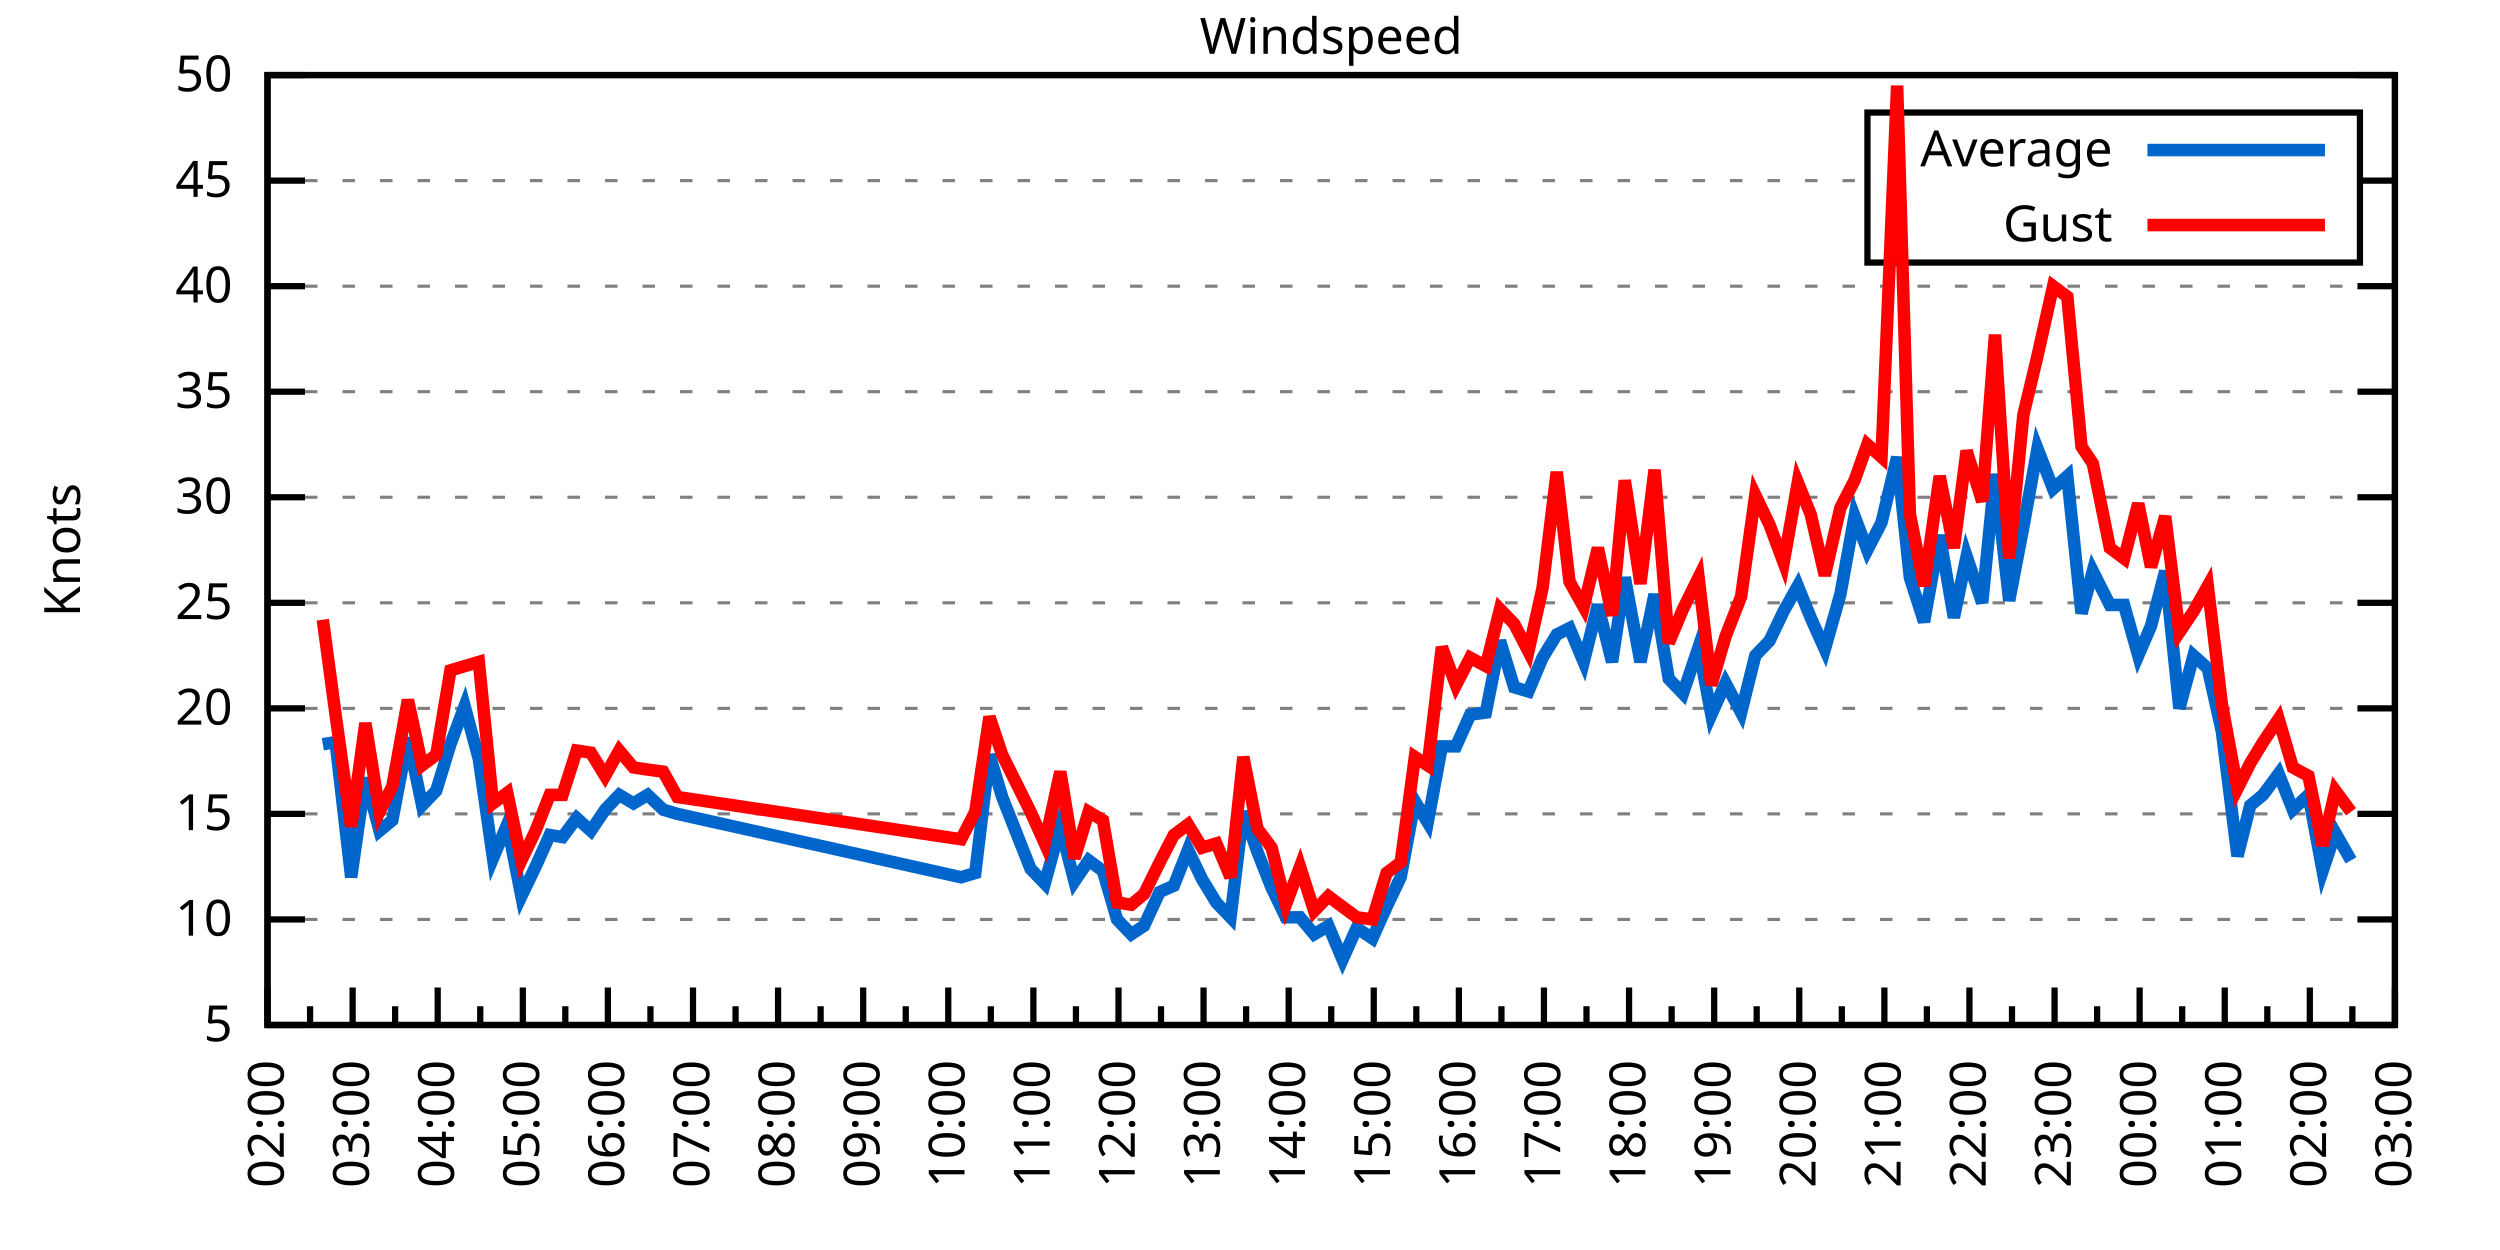
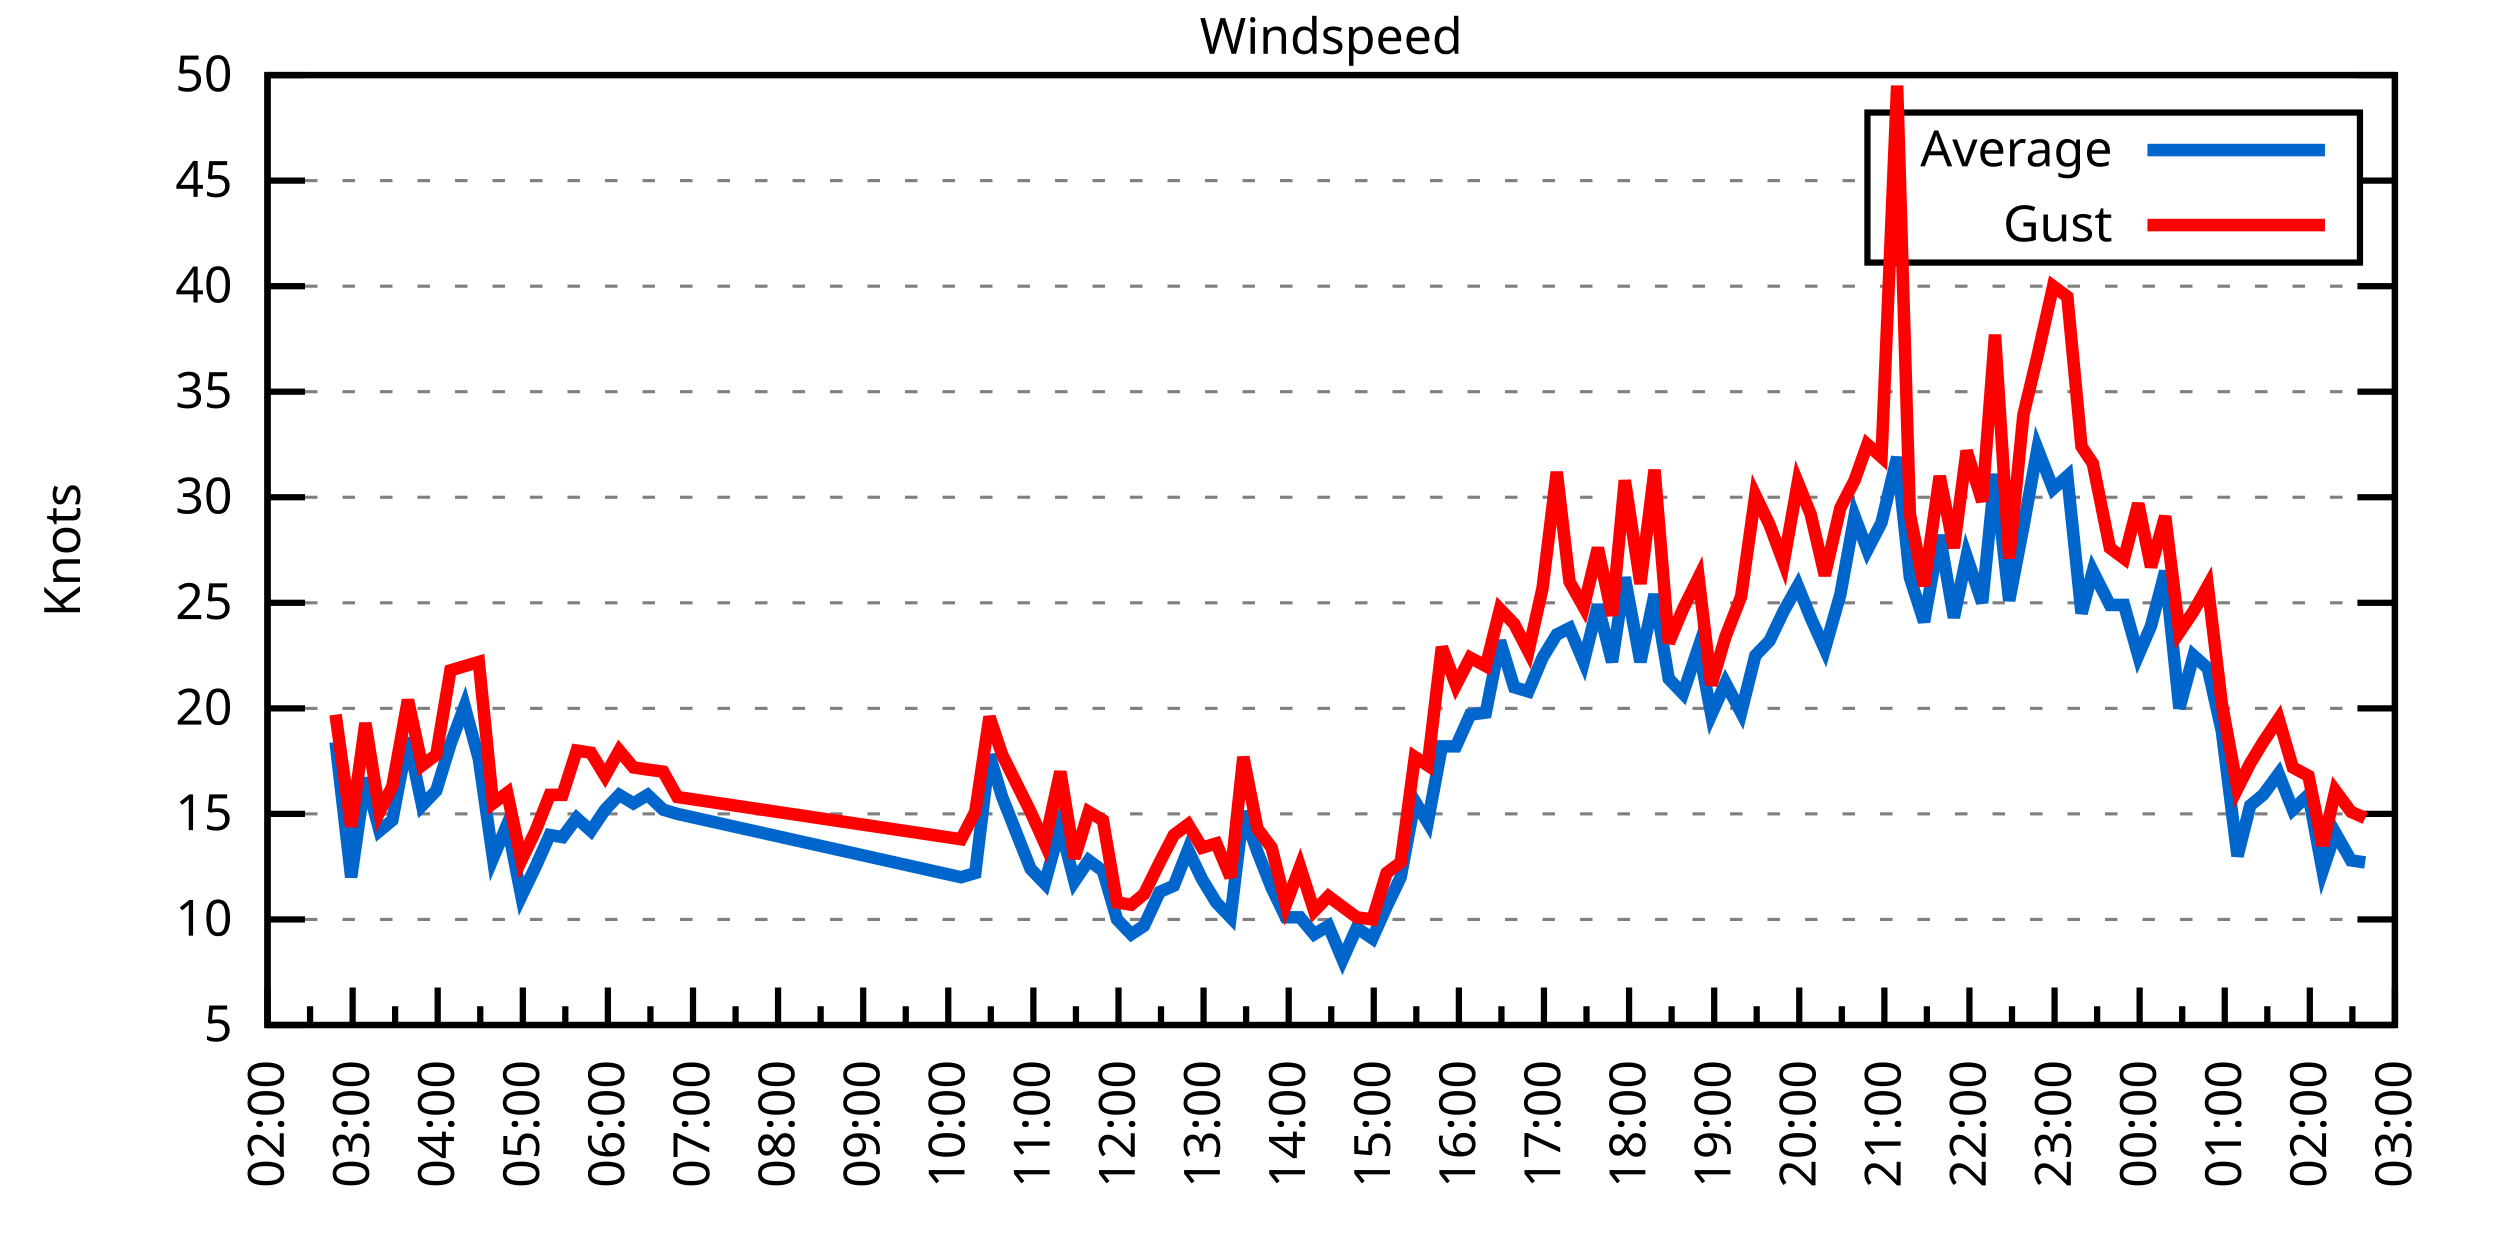
<svg xmlns="http://www.w3.org/2000/svg" xmlns:xlink="http://www.w3.org/1999/xlink" width="400" height="200" viewBox="0 0 400 200">
  <g id="gnuplot_canvas">
    <rect x="0" y="0" width="400" height="200" fill="none" />
    <defs>
      <circle id="gpDot" r="0.5" stroke-width="0.5" stroke="currentColor" />
      <path id="gpPt0" stroke-width="0.333" stroke="currentColor" d="M-1,0 h2 M0,-1 v2" />
      <path id="gpPt1" stroke-width="0.333" stroke="currentColor" d="M-1,-1 L1,1 M1,-1 L-1,1" />
      <path id="gpPt2" stroke-width="0.333" stroke="currentColor" d="M-1,0 L1,0 M0,-1 L0,1 M-1,-1 L1,1 M-1,1 L1,-1" />
      <rect id="gpPt3" stroke-width="0.333" stroke="currentColor" x="-1" y="-1" width="2" height="2" />
      <rect id="gpPt4" stroke-width="0.333" stroke="currentColor" fill="currentColor" x="-1" y="-1" width="2" height="2" />
      <circle id="gpPt5" stroke-width="0.333" stroke="currentColor" cx="0" cy="0" r="1" />
      <use xlink:href="#gpPt5" id="gpPt6" fill="currentColor" stroke="none" />
      <path id="gpPt7" stroke-width="0.333" stroke="currentColor" d="M0,-1.33 L-1.33,0.67 L1.33,0.67 z" />
      <use xlink:href="#gpPt7" id="gpPt8" fill="currentColor" stroke="none" />
      <use xlink:href="#gpPt7" id="gpPt9" stroke="currentColor" transform="rotate(180)" />
      <use xlink:href="#gpPt9" id="gpPt10" fill="currentColor" stroke="none" />
      <use xlink:href="#gpPt3" id="gpPt11" stroke="currentColor" transform="rotate(45)" />
      <use xlink:href="#gpPt11" id="gpPt12" fill="currentColor" stroke="none" />
      <path id="gpPt13" stroke-width="0.333" stroke="currentColor" d="M0,1.330 L1.265,0.411 L0.782,-1.067 L-0.782,-1.076 L-1.265,0.411 z" />
      <use xlink:href="#gpPt13" id="gpPt14" fill="currentColor" stroke="none" />
      <filter id="textbox" filterUnits="objectBoundingBox" x="0" y="0" height="1" width="1">
        <feFlood flood-color="white" flood-opacity="1" result="bgnd" />
        <feComposite in="SourceGraphic" in2="bgnd" operator="atop" />
      </filter>
      <filter id="greybox" filterUnits="objectBoundingBox" x="0" y="0" height="1" width="1">
        <feFlood flood-color="lightgrey" flood-opacity="1" result="grey" />
        <feComposite in="SourceGraphic" in2="grey" operator="atop" />
      </filter>
    </defs>
    <g fill="none" color="white" stroke="currentColor" stroke-width="1.00" stroke-linecap="butt" stroke-linejoin="miter">
</g>
    <g fill="none" color="black" stroke="currentColor" stroke-width="1.00" stroke-linecap="butt" stroke-linejoin="miter">
      <g stroke="none" shape-rendering="crispEdges">
        <polygon fill="rgb(255, 255, 255)" points="42.80,164.00 383.18,164.00 383.18,12.02 42.80,12.02 " />
      </g>
    </g>
    <g fill="none" color="black" stroke="currentColor" stroke-width="1.00" stroke-linecap="butt" stroke-linejoin="miter">
</g>
    <g fill="none" color="black" stroke="black" stroke-width="0.50" stroke-linecap="butt" stroke-linejoin="miter">
</g>
    <g fill="none" color="gray" stroke="currentColor" stroke-width="0.50" stroke-linecap="butt" stroke-linejoin="miter">
      <path stroke="gray" stroke-dasharray="2,4" class="gridline" d="M42.80,164.00 L383.19,164.00  " />
    </g>
    <g fill="none" color="gray" stroke="gray" stroke-width="1.00" stroke-linecap="butt" stroke-linejoin="miter">
</g>
    <g fill="none" color="black" stroke="currentColor" stroke-width="1.00" stroke-linecap="butt" stroke-linejoin="miter">
      <path stroke="black" d="M42.80,164.00 L48.80,164.00 M383.19,164.00 L377.19,164.00  " />
      <g transform="translate(37.20,166.60)" stroke="none" fill="black" font-family="Sans" font-size="8.00" text-anchor="end">
        <text>
          <tspan font-family="Sans"> 5</tspan>
        </text>
      </g>
    </g>
    <g fill="none" color="black" stroke="currentColor" stroke-width="1.00" stroke-linecap="butt" stroke-linejoin="miter">
</g>
    <g fill="none" color="black" stroke="black" stroke-width="0.50" stroke-linecap="butt" stroke-linejoin="miter">
</g>
    <g fill="none" color="gray" stroke="currentColor" stroke-width="0.50" stroke-linecap="butt" stroke-linejoin="miter">
      <path stroke="gray" stroke-dasharray="2,4" class="gridline" d="M42.80,147.11 L383.19,147.11  " />
    </g>
    <g fill="none" color="gray" stroke="gray" stroke-width="1.00" stroke-linecap="butt" stroke-linejoin="miter">
</g>
    <g fill="none" color="black" stroke="currentColor" stroke-width="1.00" stroke-linecap="butt" stroke-linejoin="miter">
      <path stroke="black" d="M42.80,147.11 L48.80,147.11 M383.19,147.11 L377.19,147.11  " />
      <g transform="translate(37.20,149.71)" stroke="none" fill="black" font-family="Sans" font-size="8.00" text-anchor="end">
        <text>
          <tspan font-family="Sans"> 10</tspan>
        </text>
      </g>
    </g>
    <g fill="none" color="black" stroke="currentColor" stroke-width="1.00" stroke-linecap="butt" stroke-linejoin="miter">
</g>
    <g fill="none" color="black" stroke="black" stroke-width="0.50" stroke-linecap="butt" stroke-linejoin="miter">
</g>
    <g fill="none" color="gray" stroke="currentColor" stroke-width="0.50" stroke-linecap="butt" stroke-linejoin="miter">
      <path stroke="gray" stroke-dasharray="2,4" class="gridline" d="M42.80,130.22 L383.19,130.22  " />
    </g>
    <g fill="none" color="gray" stroke="gray" stroke-width="1.00" stroke-linecap="butt" stroke-linejoin="miter">
</g>
    <g fill="none" color="black" stroke="currentColor" stroke-width="1.00" stroke-linecap="butt" stroke-linejoin="miter">
      <path stroke="black" d="M42.80,130.22 L48.80,130.22 M383.19,130.22 L377.19,130.22  " />
      <g transform="translate(37.20,132.82)" stroke="none" fill="black" font-family="Sans" font-size="8.00" text-anchor="end">
        <text>
          <tspan font-family="Sans"> 15</tspan>
        </text>
      </g>
    </g>
    <g fill="none" color="black" stroke="currentColor" stroke-width="1.00" stroke-linecap="butt" stroke-linejoin="miter">
</g>
    <g fill="none" color="black" stroke="black" stroke-width="0.50" stroke-linecap="butt" stroke-linejoin="miter">
</g>
    <g fill="none" color="gray" stroke="currentColor" stroke-width="0.50" stroke-linecap="butt" stroke-linejoin="miter">
      <path stroke="gray" stroke-dasharray="2,4" class="gridline" d="M42.80,113.34 L383.19,113.34  " />
    </g>
    <g fill="none" color="gray" stroke="gray" stroke-width="1.00" stroke-linecap="butt" stroke-linejoin="miter">
</g>
    <g fill="none" color="black" stroke="currentColor" stroke-width="1.00" stroke-linecap="butt" stroke-linejoin="miter">
      <path stroke="black" d="M42.80,113.34 L48.80,113.34 M383.19,113.34 L377.19,113.34  " />
      <g transform="translate(37.20,115.94)" stroke="none" fill="black" font-family="Sans" font-size="8.00" text-anchor="end">
        <text>
          <tspan font-family="Sans"> 20</tspan>
        </text>
      </g>
    </g>
    <g fill="none" color="black" stroke="currentColor" stroke-width="1.00" stroke-linecap="butt" stroke-linejoin="miter">
</g>
    <g fill="none" color="black" stroke="black" stroke-width="0.50" stroke-linecap="butt" stroke-linejoin="miter">
</g>
    <g fill="none" color="gray" stroke="currentColor" stroke-width="0.50" stroke-linecap="butt" stroke-linejoin="miter">
      <path stroke="gray" stroke-dasharray="2,4" class="gridline" d="M42.80,96.45 L383.19,96.45  " />
    </g>
    <g fill="none" color="gray" stroke="gray" stroke-width="1.00" stroke-linecap="butt" stroke-linejoin="miter">
</g>
    <g fill="none" color="black" stroke="currentColor" stroke-width="1.00" stroke-linecap="butt" stroke-linejoin="miter">
      <path stroke="black" d="M42.80,96.45 L48.80,96.45 M383.19,96.45 L377.19,96.45  " />
      <g transform="translate(37.20,99.05)" stroke="none" fill="black" font-family="Sans" font-size="8.00" text-anchor="end">
        <text>
          <tspan font-family="Sans"> 25</tspan>
        </text>
      </g>
    </g>
    <g fill="none" color="black" stroke="currentColor" stroke-width="1.00" stroke-linecap="butt" stroke-linejoin="miter">
</g>
    <g fill="none" color="black" stroke="black" stroke-width="0.50" stroke-linecap="butt" stroke-linejoin="miter">
</g>
    <g fill="none" color="gray" stroke="currentColor" stroke-width="0.50" stroke-linecap="butt" stroke-linejoin="miter">
      <path stroke="gray" stroke-dasharray="2,4" class="gridline" d="M42.80,79.56 L383.19,79.56  " />
    </g>
    <g fill="none" color="gray" stroke="gray" stroke-width="1.00" stroke-linecap="butt" stroke-linejoin="miter">
</g>
    <g fill="none" color="black" stroke="currentColor" stroke-width="1.00" stroke-linecap="butt" stroke-linejoin="miter">
      <path stroke="black" d="M42.80,79.56 L48.80,79.56 M383.19,79.56 L377.19,79.56  " />
      <g transform="translate(37.20,82.16)" stroke="none" fill="black" font-family="Sans" font-size="8.00" text-anchor="end">
        <text>
          <tspan font-family="Sans"> 30</tspan>
        </text>
      </g>
    </g>
    <g fill="none" color="black" stroke="currentColor" stroke-width="1.00" stroke-linecap="butt" stroke-linejoin="miter">
</g>
    <g fill="none" color="black" stroke="black" stroke-width="0.50" stroke-linecap="butt" stroke-linejoin="miter">
</g>
    <g fill="none" color="gray" stroke="currentColor" stroke-width="0.50" stroke-linecap="butt" stroke-linejoin="miter">
      <path stroke="gray" stroke-dasharray="2,4" class="gridline" d="M42.80,62.67 L383.19,62.67  " />
    </g>
    <g fill="none" color="gray" stroke="gray" stroke-width="1.00" stroke-linecap="butt" stroke-linejoin="miter">
</g>
    <g fill="none" color="black" stroke="currentColor" stroke-width="1.00" stroke-linecap="butt" stroke-linejoin="miter">
      <path stroke="black" d="M42.80,62.67 L48.80,62.67 M383.19,62.67 L377.19,62.67  " />
      <g transform="translate(37.20,65.27)" stroke="none" fill="black" font-family="Sans" font-size="8.00" text-anchor="end">
        <text>
          <tspan font-family="Sans"> 35</tspan>
        </text>
      </g>
    </g>
    <g fill="none" color="black" stroke="currentColor" stroke-width="1.00" stroke-linecap="butt" stroke-linejoin="miter">
</g>
    <g fill="none" color="black" stroke="black" stroke-width="0.50" stroke-linecap="butt" stroke-linejoin="miter">
</g>
    <g fill="none" color="gray" stroke="currentColor" stroke-width="0.50" stroke-linecap="butt" stroke-linejoin="miter">
      <path stroke="gray" stroke-dasharray="2,4" class="gridline" d="M42.80,45.79 L383.19,45.79  " />
    </g>
    <g fill="none" color="gray" stroke="gray" stroke-width="1.00" stroke-linecap="butt" stroke-linejoin="miter">
</g>
    <g fill="none" color="black" stroke="currentColor" stroke-width="1.00" stroke-linecap="butt" stroke-linejoin="miter">
      <path stroke="black" d="M42.80,45.79 L48.80,45.79 M383.19,45.79 L377.19,45.79  " />
      <g transform="translate(37.20,48.39)" stroke="none" fill="black" font-family="Sans" font-size="8.00" text-anchor="end">
        <text>
          <tspan font-family="Sans"> 40</tspan>
        </text>
      </g>
    </g>
    <g fill="none" color="black" stroke="currentColor" stroke-width="1.00" stroke-linecap="butt" stroke-linejoin="miter">
</g>
    <g fill="none" color="black" stroke="black" stroke-width="0.50" stroke-linecap="butt" stroke-linejoin="miter">
</g>
    <g fill="none" color="gray" stroke="currentColor" stroke-width="0.50" stroke-linecap="butt" stroke-linejoin="miter">
      <path stroke="gray" stroke-dasharray="2,4" class="gridline" d="M42.80,28.90 L298.79,28.90 M377.59,28.90 L383.19,28.90  " />
    </g>
    <g fill="none" color="gray" stroke="gray" stroke-width="1.00" stroke-linecap="butt" stroke-linejoin="miter">
</g>
    <g fill="none" color="black" stroke="currentColor" stroke-width="1.00" stroke-linecap="butt" stroke-linejoin="miter">
      <path stroke="black" d="M42.80,28.90 L48.80,28.90 M383.19,28.90 L377.19,28.90  " />
      <g transform="translate(37.20,31.50)" stroke="none" fill="black" font-family="Sans" font-size="8.00" text-anchor="end">
        <text>
          <tspan font-family="Sans"> 45</tspan>
        </text>
      </g>
    </g>
    <g fill="none" color="black" stroke="currentColor" stroke-width="1.00" stroke-linecap="butt" stroke-linejoin="miter">
</g>
    <g fill="none" color="black" stroke="black" stroke-width="0.50" stroke-linecap="butt" stroke-linejoin="miter">
</g>
    <g fill="none" color="gray" stroke="currentColor" stroke-width="0.50" stroke-linecap="butt" stroke-linejoin="miter">
      <path stroke="gray" stroke-dasharray="2,4" class="gridline" d="M42.80,12.01 L383.19,12.01  " />
    </g>
    <g fill="none" color="gray" stroke="gray" stroke-width="1.00" stroke-linecap="butt" stroke-linejoin="miter">
</g>
    <g fill="none" color="black" stroke="currentColor" stroke-width="1.00" stroke-linecap="butt" stroke-linejoin="miter">
      <path stroke="black" d="M42.80,12.01 L48.80,12.01 M383.19,12.01 L377.19,12.01  " />
      <g transform="translate(37.20,14.61)" stroke="none" fill="black" font-family="Sans" font-size="8.00" text-anchor="end">
        <text>
          <tspan font-family="Sans"> 50</tspan>
        </text>
      </g>
    </g>
    <g fill="none" color="black" stroke="currentColor" stroke-width="1.00" stroke-linecap="butt" stroke-linejoin="miter">
      <path stroke="black" d="M42.80,164.00 L42.80,158.00  " />
      <g transform="translate(45.40,169.60) rotate(270)" stroke="none" fill="black" font-family="Sans" font-size="8.00" text-anchor="end">
        <text>
          <tspan font-family="Sans">02:00</tspan>
        </text>
      </g>
    </g>
    <g fill="none" color="black" stroke="currentColor" stroke-width="1.00" stroke-linecap="butt" stroke-linejoin="miter">
      <path stroke="black" d="M49.61,164.00 L49.61,161.00 M56.42,164.00 L56.42,158.00  " />
      <g transform="translate(59.02,169.60) rotate(270)" stroke="none" fill="black" font-family="Sans" font-size="8.00" text-anchor="end">
        <text>
          <tspan font-family="Sans">03:00</tspan>
        </text>
      </g>
    </g>
    <g fill="none" color="black" stroke="currentColor" stroke-width="1.00" stroke-linecap="butt" stroke-linejoin="miter">
      <path stroke="black" d="M63.22,164.00 L63.22,161.00 M70.03,164.00 L70.03,158.00  " />
      <g transform="translate(72.63,169.60) rotate(270)" stroke="none" fill="black" font-family="Sans" font-size="8.00" text-anchor="end">
        <text>
          <tspan font-family="Sans">04:00</tspan>
        </text>
      </g>
    </g>
    <g fill="none" color="black" stroke="currentColor" stroke-width="1.00" stroke-linecap="butt" stroke-linejoin="miter">
      <path stroke="black" d="M76.84,164.00 L76.84,161.00 M83.65,164.00 L83.65,158.00  " />
      <g transform="translate(86.25,169.60) rotate(270)" stroke="none" fill="black" font-family="Sans" font-size="8.00" text-anchor="end">
        <text>
          <tspan font-family="Sans">05:00</tspan>
        </text>
      </g>
    </g>
    <g fill="none" color="black" stroke="currentColor" stroke-width="1.00" stroke-linecap="butt" stroke-linejoin="miter">
      <path stroke="black" d="M90.45,164.00 L90.45,161.00 M97.26,164.00 L97.26,158.00  " />
      <g transform="translate(99.86,169.60) rotate(270)" stroke="none" fill="black" font-family="Sans" font-size="8.00" text-anchor="end">
        <text>
          <tspan font-family="Sans">06:00</tspan>
        </text>
      </g>
    </g>
    <g fill="none" color="black" stroke="currentColor" stroke-width="1.00" stroke-linecap="butt" stroke-linejoin="miter">
      <path stroke="black" d="M104.07,164.00 L104.07,161.00 M110.88,164.00 L110.88,158.00  " />
      <g transform="translate(113.48,169.60) rotate(270)" stroke="none" fill="black" font-family="Sans" font-size="8.00" text-anchor="end">
        <text>
          <tspan font-family="Sans">07:00</tspan>
        </text>
      </g>
    </g>
    <g fill="none" color="black" stroke="currentColor" stroke-width="1.00" stroke-linecap="butt" stroke-linejoin="miter">
      <path stroke="black" d="M117.69,164.00 L117.69,161.00 M124.49,164.00 L124.49,158.00  " />
      <g transform="translate(127.09,169.60) rotate(270)" stroke="none" fill="black" font-family="Sans" font-size="8.00" text-anchor="end">
        <text>
          <tspan font-family="Sans">08:00</tspan>
        </text>
      </g>
    </g>
    <g fill="none" color="black" stroke="currentColor" stroke-width="1.00" stroke-linecap="butt" stroke-linejoin="miter">
      <path stroke="black" d="M131.30,164.00 L131.30,161.00 M138.11,164.00 L138.11,158.00  " />
      <g transform="translate(140.71,169.60) rotate(270)" stroke="none" fill="black" font-family="Sans" font-size="8.00" text-anchor="end">
        <text>
          <tspan font-family="Sans">09:00</tspan>
        </text>
      </g>
    </g>
    <g fill="none" color="black" stroke="currentColor" stroke-width="1.00" stroke-linecap="butt" stroke-linejoin="miter">
      <path stroke="black" d="M144.92,164.00 L144.92,161.00 M151.72,164.00 L151.72,158.00  " />
      <g transform="translate(154.32,169.60) rotate(270)" stroke="none" fill="black" font-family="Sans" font-size="8.00" text-anchor="end">
        <text>
          <tspan font-family="Sans">10:00</tspan>
        </text>
      </g>
    </g>
    <g fill="none" color="black" stroke="currentColor" stroke-width="1.00" stroke-linecap="butt" stroke-linejoin="miter">
      <path stroke="black" d="M158.53,164.00 L158.53,161.00 M165.34,164.00 L165.34,158.00  " />
      <g transform="translate(167.94,169.60) rotate(270)" stroke="none" fill="black" font-family="Sans" font-size="8.00" text-anchor="end">
        <text>
          <tspan font-family="Sans">11:00</tspan>
        </text>
      </g>
    </g>
    <g fill="none" color="black" stroke="currentColor" stroke-width="1.00" stroke-linecap="butt" stroke-linejoin="miter">
      <path stroke="black" d="M172.15,164.00 L172.15,161.00 M178.96,164.00 L178.96,158.00  " />
      <g transform="translate(181.56,169.60) rotate(270)" stroke="none" fill="black" font-family="Sans" font-size="8.00" text-anchor="end">
        <text>
          <tspan font-family="Sans">12:00</tspan>
        </text>
      </g>
    </g>
    <g fill="none" color="black" stroke="currentColor" stroke-width="1.00" stroke-linecap="butt" stroke-linejoin="miter">
      <path stroke="black" d="M185.76,164.00 L185.76,161.00 M192.57,164.00 L192.57,158.00  " />
      <g transform="translate(195.17,169.60) rotate(270)" stroke="none" fill="black" font-family="Sans" font-size="8.00" text-anchor="end">
        <text>
          <tspan font-family="Sans">13:00</tspan>
        </text>
      </g>
    </g>
    <g fill="none" color="black" stroke="currentColor" stroke-width="1.00" stroke-linecap="butt" stroke-linejoin="miter">
      <path stroke="black" d="M199.38,164.00 L199.38,161.00 M206.19,164.00 L206.19,158.00  " />
      <g transform="translate(208.79,169.60) rotate(270)" stroke="none" fill="black" font-family="Sans" font-size="8.00" text-anchor="end">
        <text>
          <tspan font-family="Sans">14:00</tspan>
        </text>
      </g>
    </g>
    <g fill="none" color="black" stroke="currentColor" stroke-width="1.00" stroke-linecap="butt" stroke-linejoin="miter">
      <path stroke="black" d="M213.00,164.00 L213.00,161.00 M219.80,164.00 L219.80,158.00  " />
      <g transform="translate(222.40,169.60) rotate(270)" stroke="none" fill="black" font-family="Sans" font-size="8.00" text-anchor="end">
        <text>
          <tspan font-family="Sans">15:00</tspan>
        </text>
      </g>
    </g>
    <g fill="none" color="black" stroke="currentColor" stroke-width="1.00" stroke-linecap="butt" stroke-linejoin="miter">
      <path stroke="black" d="M226.61,164.00 L226.61,161.00 M233.42,164.00 L233.42,158.00  " />
      <g transform="translate(236.02,169.60) rotate(270)" stroke="none" fill="black" font-family="Sans" font-size="8.00" text-anchor="end">
        <text>
          <tspan font-family="Sans">16:00</tspan>
        </text>
      </g>
    </g>
    <g fill="none" color="black" stroke="currentColor" stroke-width="1.00" stroke-linecap="butt" stroke-linejoin="miter">
      <path stroke="black" d="M240.23,164.00 L240.23,161.00 M247.03,164.00 L247.03,158.00  " />
      <g transform="translate(249.63,169.60) rotate(270)" stroke="none" fill="black" font-family="Sans" font-size="8.00" text-anchor="end">
        <text>
          <tspan font-family="Sans">17:00</tspan>
        </text>
      </g>
    </g>
    <g fill="none" color="black" stroke="currentColor" stroke-width="1.00" stroke-linecap="butt" stroke-linejoin="miter">
      <path stroke="black" d="M253.84,164.00 L253.84,161.00 M260.65,164.00 L260.65,158.00  " />
      <g transform="translate(263.25,169.60) rotate(270)" stroke="none" fill="black" font-family="Sans" font-size="8.00" text-anchor="end">
        <text>
          <tspan font-family="Sans">18:00</tspan>
        </text>
      </g>
    </g>
    <g fill="none" color="black" stroke="currentColor" stroke-width="1.00" stroke-linecap="butt" stroke-linejoin="miter">
      <path stroke="black" d="M267.46,164.00 L267.46,161.00 M274.27,164.00 L274.27,158.00  " />
      <g transform="translate(276.87,169.60) rotate(270)" stroke="none" fill="black" font-family="Sans" font-size="8.00" text-anchor="end">
        <text>
          <tspan font-family="Sans">19:00</tspan>
        </text>
      </g>
    </g>
    <g fill="none" color="black" stroke="currentColor" stroke-width="1.00" stroke-linecap="butt" stroke-linejoin="miter">
      <path stroke="black" d="M281.07,164.00 L281.07,161.00 M287.88,164.00 L287.88,158.00  " />
      <g transform="translate(290.48,169.60) rotate(270)" stroke="none" fill="black" font-family="Sans" font-size="8.00" text-anchor="end">
        <text>
          <tspan font-family="Sans">20:00</tspan>
        </text>
      </g>
    </g>
    <g fill="none" color="black" stroke="currentColor" stroke-width="1.00" stroke-linecap="butt" stroke-linejoin="miter">
      <path stroke="black" d="M294.69,164.00 L294.69,161.00 M301.50,164.00 L301.50,158.00  " />
      <g transform="translate(304.10,169.60) rotate(270)" stroke="none" fill="black" font-family="Sans" font-size="8.00" text-anchor="end">
        <text>
          <tspan font-family="Sans">21:00</tspan>
        </text>
      </g>
    </g>
    <g fill="none" color="black" stroke="currentColor" stroke-width="1.00" stroke-linecap="butt" stroke-linejoin="miter">
      <path stroke="black" d="M308.30,164.00 L308.30,161.00 M315.11,164.00 L315.11,158.00  " />
      <g transform="translate(317.71,169.60) rotate(270)" stroke="none" fill="black" font-family="Sans" font-size="8.00" text-anchor="end">
        <text>
          <tspan font-family="Sans">22:00</tspan>
        </text>
      </g>
    </g>
    <g fill="none" color="black" stroke="currentColor" stroke-width="1.00" stroke-linecap="butt" stroke-linejoin="miter">
      <path stroke="black" d="M321.92,164.00 L321.92,161.00 M328.73,164.00 L328.73,158.00  " />
      <g transform="translate(331.33,169.60) rotate(270)" stroke="none" fill="black" font-family="Sans" font-size="8.00" text-anchor="end">
        <text>
          <tspan font-family="Sans">23:00</tspan>
        </text>
      </g>
    </g>
    <g fill="none" color="black" stroke="currentColor" stroke-width="1.00" stroke-linecap="butt" stroke-linejoin="miter">
      <path stroke="black" d="M335.54,164.00 L335.54,161.00 M342.34,164.00 L342.34,158.00  " />
      <g transform="translate(344.94,169.60) rotate(270)" stroke="none" fill="black" font-family="Sans" font-size="8.00" text-anchor="end">
        <text>
          <tspan font-family="Sans">00:00</tspan>
        </text>
      </g>
    </g>
    <g fill="none" color="black" stroke="currentColor" stroke-width="1.00" stroke-linecap="butt" stroke-linejoin="miter">
      <path stroke="black" d="M349.15,164.00 L349.15,161.00 M355.96,164.00 L355.96,158.00  " />
      <g transform="translate(358.56,169.60) rotate(270)" stroke="none" fill="black" font-family="Sans" font-size="8.00" text-anchor="end">
        <text>
          <tspan font-family="Sans">01:00</tspan>
        </text>
      </g>
    </g>
    <g fill="none" color="black" stroke="currentColor" stroke-width="1.00" stroke-linecap="butt" stroke-linejoin="miter">
      <path stroke="black" d="M362.77,164.00 L362.77,161.00 M369.57,164.00 L369.57,158.00  " />
      <g transform="translate(372.17,169.60) rotate(270)" stroke="none" fill="black" font-family="Sans" font-size="8.00" text-anchor="end">
        <text>
          <tspan font-family="Sans">02:00</tspan>
        </text>
      </g>
    </g>
    <g fill="none" color="black" stroke="currentColor" stroke-width="1.00" stroke-linecap="butt" stroke-linejoin="miter">
      <path stroke="black" d="M376.38,164.00 L376.38,161.00 M383.19,164.00 L383.19,158.00  " />
      <g transform="translate(385.79,169.60) rotate(270)" stroke="none" fill="black" font-family="Sans" font-size="8.00" text-anchor="end">
        <text>
          <tspan font-family="Sans">03:00</tspan>
        </text>
      </g>
    </g>
    <g fill="none" color="black" stroke="currentColor" stroke-width="1.00" stroke-linecap="butt" stroke-linejoin="miter">
</g>
    <g fill="none" color="black" stroke="currentColor" stroke-width="1.00" stroke-linecap="butt" stroke-linejoin="miter">
      <path stroke="black" d="M42.80,12.01 L42.80,164.00 L383.19,164.00 L383.19,12.01 L42.80,12.01 Z  " />
    </g>
    <g fill="none" color="black" stroke="currentColor" stroke-width="1.00" stroke-linecap="butt" stroke-linejoin="miter">
      <g transform="translate(12.80,88.01) rotate(270)" stroke="none" fill="black" font-family="Sans" font-size="8.00" text-anchor="middle">
        <text>
          <tspan font-family="Sans">Knots</tspan>
        </text>
      </g>
    </g>
    <g fill="none" color="black" stroke="currentColor" stroke-width="1.00" stroke-linecap="butt" stroke-linejoin="miter">
</g>
    <g fill="none" color="black" stroke="currentColor" stroke-width="1.00" stroke-linecap="butt" stroke-linejoin="miter">
      <path stroke="black" d="M298.79,42.01 L298.79,18.01 L377.59,18.01 L377.59,42.01 L298.79,42.01 Z  " />
    </g>
    <g id="Windspeed_plot_1">
      <g fill="none" color="white" stroke="black" stroke-width="2.00" stroke-linecap="butt" stroke-linejoin="miter">
</g>
      <g fill="none" color="black" stroke="currentColor" stroke-width="2.00" stroke-linecap="butt" stroke-linejoin="miter">
        <g transform="translate(337.99,26.61)" stroke="none" fill="black" font-family="Sans" font-size="8.00" text-anchor="end">
          <text>
            <tspan font-family="Sans">Average</tspan>
          </text>
        </g>
      </g>
      <g fill="none" color="black" stroke="currentColor" stroke-width="2.00" stroke-linecap="butt" stroke-linejoin="miter">
-         <path stroke="rgb(  0, 102, 204)" d="M343.59,24.01 L371.99,24.01 M51.65,119.08 L53.69,118.74 L56.19,140.36 L58.46,124.48 L60.73,132.93 L62.77,131.24   L65.27,118.07 L67.54,128.87 L69.80,126.51 L72.07,119.08 L74.34,113.00 L76.61,121.44 L78.88,137.32 L81.15,131.91   L83.42,143.40 L85.69,138.67 L87.96,133.60 L90.00,133.94 L92.27,130.90 L94.54,132.93 L96.81,129.55 L99.08,127.18   L101.35,128.54 L103.62,127.18 L106.11,129.55 L108.38,130.22 L153.77,140.36 L156.04,139.68 L158.31,120.77 L160.35,127.52   L164.89,139.01 L167.16,141.37 L169.65,132.25 L171.92,141.03 L174.19,137.66 L176.46,139.34 L178.73,147.11 L181.00,149.48   L183.04,148.13 L185.54,142.72 L187.81,141.71 L190.08,135.97 L192.34,140.69 L194.61,144.41 L196.88,146.77 L198.93,129.89   L201.19,136.30 L203.46,142.05 L205.73,146.77 L208.00,146.77 L210.27,149.48 L212.54,148.13 L214.81,153.53 L217.08,148.46   L219.58,150.15 L221.85,145.09 L224.11,140.36 L226.38,128.20 L228.43,131.58 L230.70,119.42 L232.96,119.42 L235.23,114.35   L237.73,114.01 L240.00,102.53 L242.27,109.96 L244.54,110.63 L246.81,105.23 L249.08,101.52 L251.12,100.50 L253.39,105.91   L255.66,96.79 L257.93,105.91 L259.97,92.40 L262.47,105.91 L264.73,95.10 L267.00,108.61 L269.27,110.97 L271.77,103.54   L273.81,114.35 L276.08,109.28 L278.58,114.01 L280.85,104.89 L283.12,102.53 L285.38,97.80 L287.65,93.75 L289.70,98.81   L291.97,103.88 L294.46,95.10 L296.73,82.60 L298.77,88.00 L301.04,83.61 L303.54,73.14 L305.58,92.40 L307.85,99.49   L310.35,85.64 L312.62,98.81 L314.66,89.02 L317.15,96.45 L319.20,75.85 L321.47,96.11 L323.74,84.29 L326.00,71.79   L328.50,78.21 L330.77,76.18 L333.04,98.14 L334.85,91.38 L337.58,96.79 L339.85,96.79 L342.12,104.89 L344.16,100.16   L346.43,91.38 L348.70,113.34 L350.97,104.89 L353.24,106.92 L355.50,117.05 L358.00,136.98 L360.04,128.87 L362.09,127.18   L364.58,123.81 L366.85,129.55 L369.35,127.18 L371.62,139.34 L373.66,133.26 L376.16,137.66  " />
+         <path stroke="rgb(  0, 102, 204)" d="M343.59,24.01 L371.99,24.01 M53.69,118.74 L56.19,140.36 L58.46,124.48 L60.73,132.93 L62.77,131.24 L65.27,118.07   L67.54,128.87 L69.80,126.51 L72.07,119.08 L74.34,113.00 L76.61,121.44 L78.88,137.32 L81.15,131.91 L83.42,143.40   L85.69,138.67 L87.96,133.60 L90.00,133.94 L92.27,130.90 L94.54,132.93 L96.81,129.55 L99.08,127.18 L101.35,128.54   L103.62,127.18 L106.11,129.55 L108.38,130.22 L153.77,140.36 L156.04,139.68 L158.31,120.77 L160.35,127.52 L164.89,139.01   L167.16,141.37 L169.65,132.25 L171.92,141.03 L174.19,137.66 L176.46,139.34 L178.73,147.11 L181.00,149.48 L183.04,148.13   L185.54,142.72 L187.81,141.71 L190.08,135.97 L192.34,140.69 L194.61,144.41 L196.88,146.77 L198.93,129.89 L201.19,136.30   L203.46,142.05 L205.73,146.77 L208.00,146.77 L210.27,149.48 L212.54,148.13 L214.81,153.53 L217.08,148.46 L219.58,150.15   L221.85,145.09 L224.11,140.36 L226.38,128.20 L228.43,131.58 L230.70,119.42 L232.96,119.42 L235.23,114.35 L237.73,114.01   L240.00,102.53 L242.27,109.96 L244.54,110.63 L246.81,105.23 L249.08,101.52 L251.12,100.50 L253.39,105.91 L255.66,96.79   L257.93,105.91 L259.97,92.40 L262.47,105.91 L264.73,95.10 L267.00,108.61 L269.27,110.97 L271.77,103.54 L273.81,114.35   L276.08,109.28 L278.58,114.01 L280.85,104.89 L283.12,102.53 L285.38,97.80 L287.65,93.75 L289.70,98.81 L291.97,103.88   L294.46,95.10 L296.73,82.60 L298.77,88.00 L301.04,83.61 L303.54,73.14 L305.58,92.40 L307.85,99.49 L310.35,85.64   L312.62,98.81 L314.66,89.02 L317.15,96.45 L319.20,75.85 L321.47,96.11 L323.74,84.29 L326.00,71.79 L328.50,78.21   L330.77,76.18 L333.04,98.14 L334.85,91.38 L337.58,96.79 L339.85,96.79 L342.12,104.89 L344.16,100.16 L346.43,91.38   L348.70,113.34 L350.97,104.89 L353.24,106.92 L355.50,117.05 L358.00,136.98 L360.04,128.87 L362.09,127.18 L364.58,123.81   L366.85,129.55 L369.35,127.18 L371.62,139.34 L373.66,133.26 L376.16,137.66 L378.42,137.99  " />
      </g>
    </g>
    <g id="Windspeed_plot_2">
      <g fill="none" color="black" stroke="currentColor" stroke-width="2.00" stroke-linecap="butt" stroke-linejoin="miter">
        <g transform="translate(337.99,38.61)" stroke="none" fill="black" font-family="Sans" font-size="8.00" text-anchor="end">
          <text>
            <tspan font-family="Sans">Gust</tspan>
          </text>
        </g>
      </g>
      <g fill="none" color="black" stroke="currentColor" stroke-width="2.00" stroke-linecap="butt" stroke-linejoin="miter">
-         <path stroke="rgb(255,   0,   0)" d="M343.59,36.01 L371.99,36.01 M51.65,99.15 L53.69,114.35 L56.19,132.25 L58.46,115.70 L60.73,129.89 L62.77,125.83   L65.27,111.99 L67.54,122.46 L69.80,120.77 L72.07,107.26 L74.34,106.58 L76.61,105.91 L78.88,128.54 L81.15,126.85   L83.42,137.66 L85.69,132.93 L87.96,127.18 L90.00,127.18 L92.27,120.09 L94.54,120.43 L96.81,124.14 L99.08,120.09   L101.35,122.79 L103.62,123.13 L106.11,123.47 L108.38,127.52 L153.77,134.28 L156.04,129.89 L158.31,114.69 L160.35,120.77   L164.89,129.89 L167.16,134.95 L169.65,123.47 L171.92,137.32 L174.19,129.89 L176.46,131.24 L178.73,144.41 L181.00,144.75   L183.04,143.06 L185.54,137.99 L187.81,133.60 L190.08,131.91 L192.34,135.63 L194.61,134.95 L196.88,140.36 L198.93,121.11   L201.19,132.59 L203.46,135.63 L205.73,144.75 L208.00,138.67 L210.27,145.76 L212.54,143.40 L214.81,145.09 L217.08,146.77   L219.58,147.11 L221.85,139.68 L224.11,137.99 L226.38,121.11 L228.43,122.46 L230.70,103.54 L232.96,109.62 L235.23,105.23   L237.73,106.58 L240.00,97.46 L242.27,99.83 L244.54,104.22 L246.81,94.08 L249.08,75.51 L251.12,93.07 L253.39,97.12   L255.66,87.67 L257.93,98.48 L259.97,76.86 L262.47,93.41 L264.73,75.17 L267.00,102.87 L269.27,97.46 L271.77,92.40   L273.81,109.62 L276.08,101.85 L278.58,95.44 L280.85,79.22 L283.12,83.95 L285.38,90.03 L287.65,77.20 L289.70,82.26   L291.97,92.06 L294.46,81.25 L296.73,76.86 L298.77,71.12 L301.04,73.14 L303.54,13.70 L305.58,82.26 L307.85,93.75   L310.35,76.18 L312.62,87.67 L314.66,72.13 L317.15,80.24 L319.20,53.55 L321.47,89.36 L323.74,66.39 L326.00,56.93   L328.50,45.79 L330.77,47.47 L333.04,71.45 L334.85,74.16 L337.58,87.67 L339.85,89.36 L342.12,80.57 L344.16,90.71   L346.43,82.60 L348.70,101.18 L350.97,97.80 L353.24,93.75 L355.50,112.66 L358.00,126.17 L360.04,122.12 L362.09,118.74   L364.58,115.03 L366.85,122.79 L369.35,124.14 L371.62,135.29 L373.66,126.51 L376.16,129.89  " />
+         <path stroke="rgb(255,   0,   0)" d="M343.59,36.01 L371.99,36.01 M53.69,114.35 L56.19,132.25 L58.46,115.70 L60.73,129.89 L62.77,125.83 L65.27,111.99   L67.54,122.46 L69.80,120.77 L72.07,107.26 L74.34,106.58 L76.61,105.91 L78.88,128.54 L81.15,126.85 L83.42,137.66   L85.69,132.93 L87.96,127.18 L90.00,127.18 L92.27,120.09 L94.54,120.43 L96.81,124.14 L99.08,120.09 L101.35,122.79   L103.62,123.13 L106.11,123.47 L108.38,127.52 L153.77,134.28 L156.04,129.89 L158.31,114.69 L160.35,120.77 L164.89,129.89   L167.16,134.95 L169.65,123.47 L171.92,137.32 L174.19,129.89 L176.46,131.24 L178.73,144.41 L181.00,144.75 L183.04,143.06   L185.54,137.99 L187.81,133.60 L190.08,131.91 L192.34,135.63 L194.61,134.95 L196.88,140.36 L198.93,121.11 L201.19,132.59   L203.46,135.63 L205.73,144.75 L208.00,138.67 L210.27,145.76 L212.54,143.40 L214.81,145.09 L217.08,146.77 L219.58,147.11   L221.85,139.68 L224.11,137.99 L226.38,121.11 L228.43,122.46 L230.70,103.54 L232.96,109.62 L235.23,105.23 L237.73,106.58   L240.00,97.46 L242.27,99.83 L244.54,104.22 L246.81,94.08 L249.08,75.51 L251.12,93.07 L253.39,97.12 L255.66,87.67   L257.93,98.48 L259.97,76.86 L262.47,93.41 L264.73,75.17 L267.00,102.87 L269.27,97.46 L271.77,92.40 L273.81,109.62   L276.08,101.85 L278.58,95.44 L280.85,79.22 L283.12,83.95 L285.38,90.03 L287.65,77.20 L289.70,82.26 L291.97,92.06   L294.46,81.25 L296.73,76.86 L298.77,71.12 L301.04,73.14 L303.54,13.70 L305.58,82.26 L307.85,93.75 L310.35,76.18   L312.62,87.67 L314.66,72.13 L317.15,80.24 L319.20,53.55 L321.47,89.36 L323.74,66.39 L326.00,56.93 L328.50,45.79   L330.77,47.47 L333.04,71.45 L334.85,74.16 L337.58,87.67 L339.85,89.36 L342.12,80.57 L344.16,90.71 L346.43,82.60   L348.70,101.18 L350.97,97.80 L353.24,93.75 L355.50,112.66 L358.00,126.17 L360.04,122.12 L362.09,118.74 L364.58,115.03   L366.85,122.79 L369.35,124.14 L371.62,135.29 L373.66,126.51 L376.16,129.89 L378.42,130.90  " />
      </g>
    </g>
    <g fill="none" color="black" stroke="currentColor" stroke-width="2.00" stroke-linecap="butt" stroke-linejoin="miter">
</g>
    <g fill="none" color="black" stroke="black" stroke-width="1.00" stroke-linecap="butt" stroke-linejoin="miter">
</g>
    <g fill="none" color="black" stroke="currentColor" stroke-width="1.00" stroke-linecap="butt" stroke-linejoin="miter">
      <path stroke="black" d="M42.80,12.01 L42.80,164.00 L383.19,164.00 L383.19,12.01 L42.80,12.01 Z  " />
    </g>
    <g fill="none" color="black" stroke="currentColor" stroke-width="1.00" stroke-linecap="butt" stroke-linejoin="miter">
      <g transform="translate(212.99,8.61)" stroke="none" fill="black" font-family="Sans" font-size="8.00" text-anchor="middle">
        <text>
          <tspan font-family="Sans">Windspeed</tspan>
        </text>
      </g>
    </g>
    <g fill="none" color="black" stroke="currentColor" stroke-width="1.00" stroke-linecap="butt" stroke-linejoin="miter">
</g>
  </g>
</svg>
